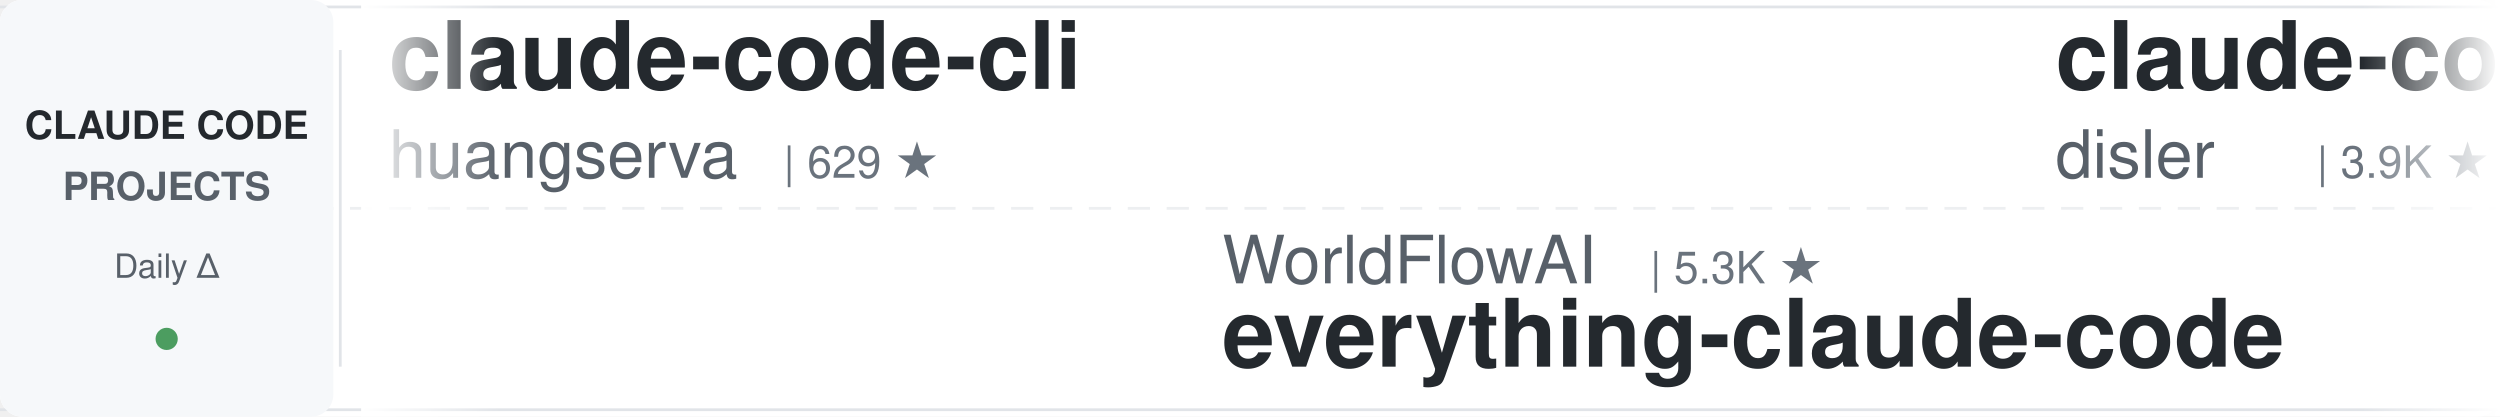
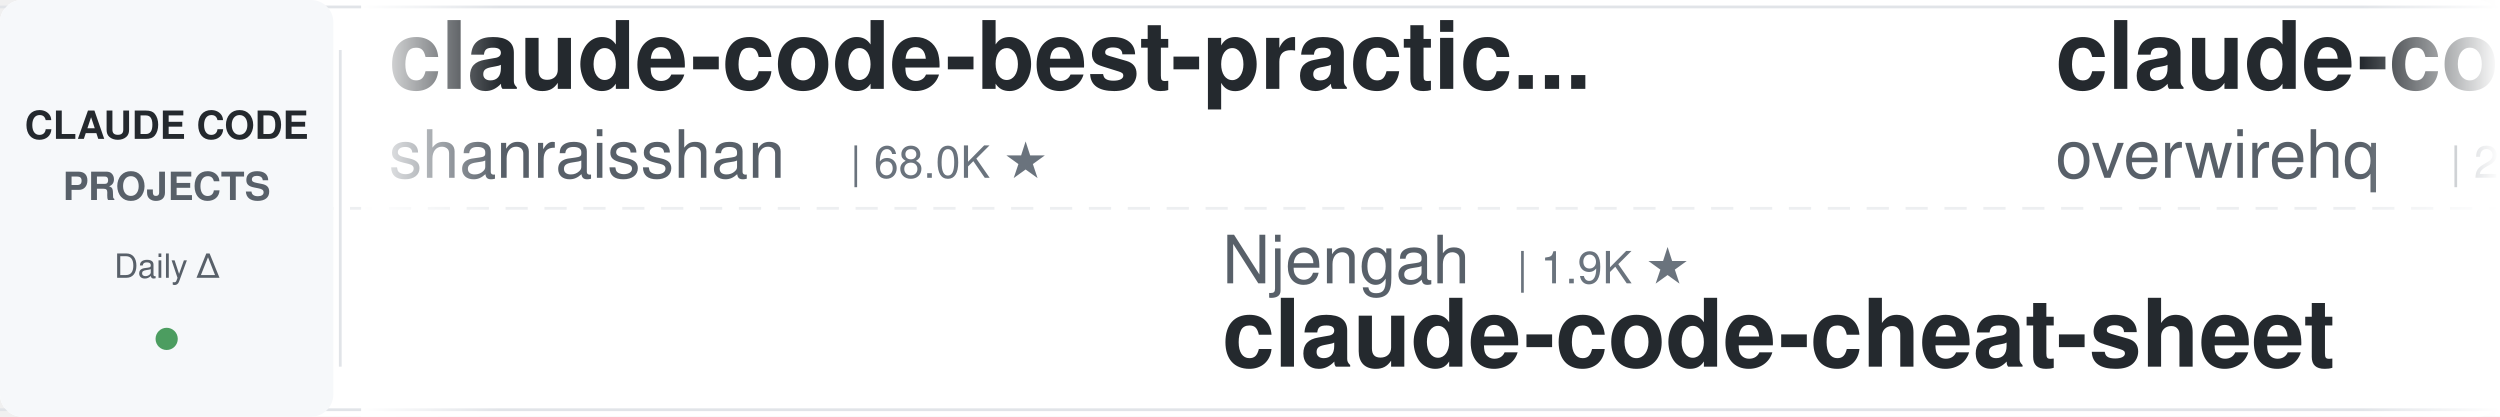
<svg xmlns="http://www.w3.org/2000/svg" width="900" height="150">
  <defs>
    <linearGradient id="leftFade" x1="0%" y1="0%" x2="100%" y2="0%">
      <stop offset="0%" style="stop-color:#ffffff;stop-opacity:1" />
      <stop offset="100%" style="stop-color:#ffffff;stop-opacity:0" />
    </linearGradient>
    <linearGradient id="rightFade" x1="0%" y1="0%" x2="100%" y2="0%">
      <stop offset="0%" style="stop-color:#ffffff;stop-opacity:0" />
      <stop offset="100%" style="stop-color:#ffffff;stop-opacity:1" />
    </linearGradient>
  </defs>
  <rect width="900" height="150" fill="#ffffff" rx="8" />
  <rect x="0" y="2" width="900" height="1" fill="#e1e4e8" />
  <rect x="0" y="147" width="900" height="1" fill="#e1e4e8" />
  <line x1="0" y1="75" x2="900" y2="75" stroke="#e1e4e8" stroke-width="1" stroke-dasharray="8 6" opacity="0.6" />
  <rect x="0" y="0" width="120" height="150" fill="#f6f8fa" rx="8" />
  <text x="60" y="50" font-family="-apple-system, BlinkMacSystemFont, 'Segoe UI', Helvetica, Arial, sans-serif" font-size="14" font-weight="600" fill="#24292e" text-anchor="middle">CLAUDE CODE</text>
  <text x="60" y="72" font-family="-apple-system, BlinkMacSystemFont, 'Segoe UI', Helvetica, Arial, sans-serif" font-size="14" font-weight="600" fill="#586069" text-anchor="middle">PROJECTS</text>
  <text x="60" y="100" font-family="-apple-system, BlinkMacSystemFont, 'Segoe UI', Helvetica, Arial, sans-serif" font-size="12" font-weight="500" fill="#586069" text-anchor="middle">Daily Δ</text>
  <circle cx="60" cy="122" r="4" fill="#22863a" opacity="0.8" />
  <rect x="122" y="18" width="1" height="114" fill="#e1e4e8" />
  <clipPath id="tickerClip">
    <rect x="130" y="0" width="770" height="150" />
  </clipPath>
  <g clip-path="url(#tickerClip)">
    <g id="tickerItems">
      <animateTransform attributeName="transform" attributeType="XML" type="translate" from="0 0" to="-3000 0" dur="54s" repeatCount="indefinite" />
      <g transform="translate(0, 0)">
-         <text x="140" y="32" font-family="-apple-system, BlinkMacSystemFont, 'Segoe UI', Helvetica, Arial, sans-serif" font-size="34" font-weight="600" fill="#24292e">claude-code-cli</text>
-         <text x="140" y="64" font-family="-apple-system, BlinkMacSystemFont, 'Segoe UI', Helvetica, Arial, sans-serif" font-size="24" font-weight="400" fill="#586069">huangserva</text>
-         <text x="282" y="64" font-family="-apple-system, BlinkMacSystemFont, 'Segoe UI', Helvetica, Arial, sans-serif" font-size="16" font-weight="500" fill="#6a737d">| 629 ★</text>
+         <text x="140" y="32" font-family="-apple-system, BlinkMacSystemFont, 'Segoe UI', Helvetica, Arial, sans-serif" font-size="34" font-weight="600" fill="#24292e">claude-code-best-practic...</text>
+         <text x="140" y="64" font-family="-apple-system, BlinkMacSystemFont, 'Segoe UI', Helvetica, Arial, sans-serif" font-size="24" font-weight="400" fill="#586069">shanraisshan</text>
+         <text x="306" y="64" font-family="-apple-system, BlinkMacSystemFont, 'Segoe UI', Helvetica, Arial, sans-serif" font-size="16" font-weight="500" fill="#6a737d">| 68.0K ★</text>
      </g>
      <g transform="translate(300, 0)">
-         <text x="140" y="102" font-family="-apple-system, BlinkMacSystemFont, 'Segoe UI', Helvetica, Arial, sans-serif" font-size="24" font-weight="400" fill="#586069">WorldFlowAI</text>
-         <text x="294" y="102" font-family="-apple-system, BlinkMacSystemFont, 'Segoe UI', Helvetica, Arial, sans-serif" font-size="16" font-weight="500" fill="#6a737d">| 5.3K ★</text>
-         <text x="140" y="132" font-family="-apple-system, BlinkMacSystemFont, 'Segoe UI', Helvetica, Arial, sans-serif" font-size="34" font-weight="600" fill="#24292e">everything-claude-code</text>
+         <text x="140" y="102" font-family="-apple-system, BlinkMacSystemFont, 'Segoe UI', Helvetica, Arial, sans-serif" font-size="24" font-weight="400" fill="#586069">Njengah</text>
+         <text x="246" y="102" font-family="-apple-system, BlinkMacSystemFont, 'Segoe UI', Helvetica, Arial, sans-serif" font-size="16" font-weight="500" fill="#6a737d">| 1.9K ★</text>
+         <text x="140" y="132" font-family="-apple-system, BlinkMacSystemFont, 'Segoe UI', Helvetica, Arial, sans-serif" font-size="34" font-weight="600" fill="#24292e">claude-code-cheat-sheet</text>
      </g>
      <g transform="translate(600, 0)">
-         <text x="140" y="32" font-family="-apple-system, BlinkMacSystemFont, 'Segoe UI', Helvetica, Arial, sans-serif" font-size="34" font-weight="600" fill="#24292e">claude-code-hooks-master...</text>
-         <text x="140" y="64" font-family="-apple-system, BlinkMacSystemFont, 'Segoe UI', Helvetica, Arial, sans-serif" font-size="24" font-weight="400" fill="#586069">disler</text>
-         <text x="234" y="64" font-family="-apple-system, BlinkMacSystemFont, 'Segoe UI', Helvetica, Arial, sans-serif" font-size="16" font-weight="500" fill="#6a737d">| 3.9K ★</text>
+         <text x="140" y="32" font-family="-apple-system, BlinkMacSystemFont, 'Segoe UI', Helvetica, Arial, sans-serif" font-size="34" font-weight="600" fill="#24292e">claude-code-telegram</text>
+         <text x="140" y="64" font-family="-apple-system, BlinkMacSystemFont, 'Segoe UI', Helvetica, Arial, sans-serif" font-size="24" font-weight="400" fill="#586069">overwirehq</text>
+         <text x="282" y="64" font-family="-apple-system, BlinkMacSystemFont, 'Segoe UI', Helvetica, Arial, sans-serif" font-size="16" font-weight="500" fill="#6a737d">| 2.8K ★</text>
      </g>
      <g transform="translate(900, 0)">
-         <text x="140" y="102" font-family="-apple-system, BlinkMacSystemFont, 'Segoe UI', Helvetica, Arial, sans-serif" font-size="24" font-weight="400" fill="#586069">diet103</text>
-         <text x="246" y="102" font-family="-apple-system, BlinkMacSystemFont, 'Segoe UI', Helvetica, Arial, sans-serif" font-size="16" font-weight="500" fill="#6a737d">| 10.0K ★</text>
-         <text x="140" y="132" font-family="-apple-system, BlinkMacSystemFont, 'Segoe UI', Helvetica, Arial, sans-serif" font-size="34" font-weight="600" fill="#24292e">claude-code-infrastructu...</text>
+         <text x="140" y="102" font-family="-apple-system, BlinkMacSystemFont, 'Segoe UI', Helvetica, Arial, sans-serif" font-size="24" font-weight="400" fill="#586069">fuergaosi233</text>
+         <text x="306" y="102" font-family="-apple-system, BlinkMacSystemFont, 'Segoe UI', Helvetica, Arial, sans-serif" font-size="16" font-weight="500" fill="#6a737d">| 2.8K ★</text>
+         <text x="140" y="132" font-family="-apple-system, BlinkMacSystemFont, 'Segoe UI', Helvetica, Arial, sans-serif" font-size="34" font-weight="600" fill="#24292e">claude-code-proxy</text>
      </g>
      <g transform="translate(1200, 0)">
-         <text x="140" y="32" font-family="-apple-system, BlinkMacSystemFont, 'Segoe UI', Helvetica, Arial, sans-serif" font-size="34" font-weight="600" fill="#24292e">everything-claude-code-z...</text>
-         <text x="140" y="64" font-family="-apple-system, BlinkMacSystemFont, 'Segoe UI', Helvetica, Arial, sans-serif" font-size="24" font-weight="400" fill="#586069">xu-xiang</text>
-         <text x="258" y="64" font-family="-apple-system, BlinkMacSystemFont, 'Segoe UI', Helvetica, Arial, sans-serif" font-size="16" font-weight="500" fill="#6a737d">| 2.0K ★</text>
+         <text x="140" y="32" font-family="-apple-system, BlinkMacSystemFont, 'Segoe UI', Helvetica, Arial, sans-serif" font-size="34" font-weight="600" fill="#24292e">awesome-claude-code-tool...</text>
+         <text x="140" y="64" font-family="-apple-system, BlinkMacSystemFont, 'Segoe UI', Helvetica, Arial, sans-serif" font-size="24" font-weight="400" fill="#586069">rohitg00</text>
+         <text x="258" y="64" font-family="-apple-system, BlinkMacSystemFont, 'Segoe UI', Helvetica, Arial, sans-serif" font-size="16" font-weight="500" fill="#6a737d">| 2.7K ★</text>
      </g>
      <g transform="translate(1500, 0)">
-         <text x="140" y="102" font-family="-apple-system, BlinkMacSystemFont, 'Segoe UI', Helvetica, Arial, sans-serif" font-size="24" font-weight="400" fill="#586069">hangsman</text>
-         <text x="258" y="102" font-family="-apple-system, BlinkMacSystemFont, 'Segoe UI', Helvetica, Arial, sans-serif" font-size="16" font-weight="500" fill="#6a737d">| 799 ★</text>
-         <text x="140" y="132" font-family="-apple-system, BlinkMacSystemFont, 'Segoe UI', Helvetica, Arial, sans-serif" font-size="34" font-weight="600" fill="#24292e">claude-code-source</text>
+         <text x="140" y="102" font-family="-apple-system, BlinkMacSystemFont, 'Segoe UI', Helvetica, Arial, sans-serif" font-size="24" font-weight="400" fill="#586069">Chachamaru127</text>
+         <text x="318" y="102" font-family="-apple-system, BlinkMacSystemFont, 'Segoe UI', Helvetica, Arial, sans-serif" font-size="16" font-weight="500" fill="#6a737d">| 3.2K ★</text>
+         <text x="140" y="132" font-family="-apple-system, BlinkMacSystemFont, 'Segoe UI', Helvetica, Arial, sans-serif" font-size="34" font-weight="600" fill="#24292e">claude-code-harness</text>
      </g>
      <g transform="translate(1800, 0)">
-         <text x="140" y="32" font-family="-apple-system, BlinkMacSystemFont, 'Segoe UI', Helvetica, Arial, sans-serif" font-size="34" font-weight="600" fill="#24292e">claude-code-source</text>
-         <text x="140" y="64" font-family="-apple-system, BlinkMacSystemFont, 'Segoe UI', Helvetica, Arial, sans-serif" font-size="24" font-weight="400" fill="#586069">AprilNEA</text>
-         <text x="258" y="64" font-family="-apple-system, BlinkMacSystemFont, 'Segoe UI', Helvetica, Arial, sans-serif" font-size="16" font-weight="500" fill="#6a737d">| 394 ★</text>
+         <text x="140" y="32" font-family="-apple-system, BlinkMacSystemFont, 'Segoe UI', Helvetica, Arial, sans-serif" font-size="34" font-weight="600" fill="#24292e">ECC</text>
+         <text x="140" y="64" font-family="-apple-system, BlinkMacSystemFont, 'Segoe UI', Helvetica, Arial, sans-serif" font-size="24" font-weight="400" fill="#586069">affaan-m</text>
+         <text x="258" y="64" font-family="-apple-system, BlinkMacSystemFont, 'Segoe UI', Helvetica, Arial, sans-serif" font-size="16" font-weight="500" fill="#6a737d">| 288.0K ★</text>
      </g>
      <g transform="translate(2100, 0)">
-         <text x="140" y="102" font-family="-apple-system, BlinkMacSystemFont, 'Segoe UI', Helvetica, Arial, sans-serif" font-size="24" font-weight="400" fill="#586069">overwirehq</text>
-         <text x="282" y="102" font-family="-apple-system, BlinkMacSystemFont, 'Segoe UI', Helvetica, Arial, sans-serif" font-size="16" font-weight="500" fill="#6a737d">| 2.8K ★</text>
-         <text x="140" y="132" font-family="-apple-system, BlinkMacSystemFont, 'Segoe UI', Helvetica, Arial, sans-serif" font-size="34" font-weight="600" fill="#24292e">claude-code-telegram</text>
+         <text x="140" y="102" font-family="-apple-system, BlinkMacSystemFont, 'Segoe UI', Helvetica, Arial, sans-serif" font-size="24" font-weight="400" fill="#586069">nicedreamzapp</text>
+         <text x="318" y="102" font-family="-apple-system, BlinkMacSystemFont, 'Segoe UI', Helvetica, Arial, sans-serif" font-size="16" font-weight="500" fill="#6a737d">| 3.4K ★</text>
+         <text x="140" y="132" font-family="-apple-system, BlinkMacSystemFont, 'Segoe UI', Helvetica, Arial, sans-serif" font-size="34" font-weight="600" fill="#24292e">claude-code-local</text>
      </g>
      <g transform="translate(2400, 0)">
-         <text x="140" y="32" font-family="-apple-system, BlinkMacSystemFont, 'Segoe UI', Helvetica, Arial, sans-serif" font-size="34" font-weight="600" fill="#24292e">Dive-into-Claude-Code</text>
-         <text x="140" y="64" font-family="-apple-system, BlinkMacSystemFont, 'Segoe UI', Helvetica, Arial, sans-serif" font-size="24" font-weight="400" fill="#586069">VILA-Lab</text>
-         <text x="258" y="64" font-family="-apple-system, BlinkMacSystemFont, 'Segoe UI', Helvetica, Arial, sans-serif" font-size="16" font-weight="500" fill="#6a737d">| 2.2K ★</text>
+         <text x="140" y="32" font-family="-apple-system, BlinkMacSystemFont, 'Segoe UI', Helvetica, Arial, sans-serif" font-size="34" font-weight="600" fill="#24292e">arcads-claude-code</text>
+         <text x="140" y="64" font-family="-apple-system, BlinkMacSystemFont, 'Segoe UI', Helvetica, Arial, sans-serif" font-size="24" font-weight="400" fill="#586069">krusemediallc</text>
+         <text x="318" y="64" font-family="-apple-system, BlinkMacSystemFont, 'Segoe UI', Helvetica, Arial, sans-serif" font-size="16" font-weight="500" fill="#6a737d">| 1.6K ★</text>
      </g>
      <g transform="translate(2700, 0)">
-         <text x="140" y="102" font-family="-apple-system, BlinkMacSystemFont, 'Segoe UI', Helvetica, Arial, sans-serif" font-size="24" font-weight="400" fill="#586069">davila7</text>
-         <text x="246" y="102" font-family="-apple-system, BlinkMacSystemFont, 'Segoe UI', Helvetica, Arial, sans-serif" font-size="16" font-weight="500" fill="#6a737d">| 32.9K ★</text>
-         <text x="140" y="132" font-family="-apple-system, BlinkMacSystemFont, 'Segoe UI', Helvetica, Arial, sans-serif" font-size="34" font-weight="600" fill="#24292e">claude-code-templates</text>
+         <text x="140" y="102" font-family="-apple-system, BlinkMacSystemFont, 'Segoe UI', Helvetica, Arial, sans-serif" font-size="24" font-weight="400" fill="#586069">huangserva</text>
+         <text x="282" y="102" font-family="-apple-system, BlinkMacSystemFont, 'Segoe UI', Helvetica, Arial, sans-serif" font-size="16" font-weight="500" fill="#6a737d">| 629 ★</text>
+         <text x="140" y="132" font-family="-apple-system, BlinkMacSystemFont, 'Segoe UI', Helvetica, Arial, sans-serif" font-size="34" font-weight="600" fill="#24292e">claude-code-cli</text>
      </g>
      <g transform="translate(3000, 0)">
-         <text x="140" y="32" font-family="-apple-system, BlinkMacSystemFont, 'Segoe UI', Helvetica, Arial, sans-serif" font-size="34" font-weight="600" fill="#24292e">claude-code-cli</text>
-         <text x="140" y="64" font-family="-apple-system, BlinkMacSystemFont, 'Segoe UI', Helvetica, Arial, sans-serif" font-size="24" font-weight="400" fill="#586069">huangserva</text>
-         <text x="282" y="64" font-family="-apple-system, BlinkMacSystemFont, 'Segoe UI', Helvetica, Arial, sans-serif" font-size="16" font-weight="500" fill="#6a737d">| 629 ★</text>
+         <text x="140" y="32" font-family="-apple-system, BlinkMacSystemFont, 'Segoe UI', Helvetica, Arial, sans-serif" font-size="34" font-weight="600" fill="#24292e">claude-code-best-practic...</text>
+         <text x="140" y="64" font-family="-apple-system, BlinkMacSystemFont, 'Segoe UI', Helvetica, Arial, sans-serif" font-size="24" font-weight="400" fill="#586069">shanraisshan</text>
+         <text x="306" y="64" font-family="-apple-system, BlinkMacSystemFont, 'Segoe UI', Helvetica, Arial, sans-serif" font-size="16" font-weight="500" fill="#6a737d">| 68.0K ★</text>
      </g>
      <g transform="translate(3300, 0)">
-         <text x="140" y="102" font-family="-apple-system, BlinkMacSystemFont, 'Segoe UI', Helvetica, Arial, sans-serif" font-size="24" font-weight="400" fill="#586069">WorldFlowAI</text>
-         <text x="294" y="102" font-family="-apple-system, BlinkMacSystemFont, 'Segoe UI', Helvetica, Arial, sans-serif" font-size="16" font-weight="500" fill="#6a737d">| 5.3K ★</text>
-         <text x="140" y="132" font-family="-apple-system, BlinkMacSystemFont, 'Segoe UI', Helvetica, Arial, sans-serif" font-size="34" font-weight="600" fill="#24292e">everything-claude-code</text>
+         <text x="140" y="102" font-family="-apple-system, BlinkMacSystemFont, 'Segoe UI', Helvetica, Arial, sans-serif" font-size="24" font-weight="400" fill="#586069">Njengah</text>
+         <text x="246" y="102" font-family="-apple-system, BlinkMacSystemFont, 'Segoe UI', Helvetica, Arial, sans-serif" font-size="16" font-weight="500" fill="#6a737d">| 1.9K ★</text>
+         <text x="140" y="132" font-family="-apple-system, BlinkMacSystemFont, 'Segoe UI', Helvetica, Arial, sans-serif" font-size="34" font-weight="600" fill="#24292e">claude-code-cheat-sheet</text>
      </g>
      <g transform="translate(3600, 0)">
-         <text x="140" y="32" font-family="-apple-system, BlinkMacSystemFont, 'Segoe UI', Helvetica, Arial, sans-serif" font-size="34" font-weight="600" fill="#24292e">claude-code-hooks-master...</text>
-         <text x="140" y="64" font-family="-apple-system, BlinkMacSystemFont, 'Segoe UI', Helvetica, Arial, sans-serif" font-size="24" font-weight="400" fill="#586069">disler</text>
-         <text x="234" y="64" font-family="-apple-system, BlinkMacSystemFont, 'Segoe UI', Helvetica, Arial, sans-serif" font-size="16" font-weight="500" fill="#6a737d">| 3.9K ★</text>
+         <text x="140" y="32" font-family="-apple-system, BlinkMacSystemFont, 'Segoe UI', Helvetica, Arial, sans-serif" font-size="34" font-weight="600" fill="#24292e">claude-code-telegram</text>
+         <text x="140" y="64" font-family="-apple-system, BlinkMacSystemFont, 'Segoe UI', Helvetica, Arial, sans-serif" font-size="24" font-weight="400" fill="#586069">overwirehq</text>
+         <text x="282" y="64" font-family="-apple-system, BlinkMacSystemFont, 'Segoe UI', Helvetica, Arial, sans-serif" font-size="16" font-weight="500" fill="#6a737d">| 2.8K ★</text>
      </g>
      <g transform="translate(3900, 0)">
-         <text x="140" y="102" font-family="-apple-system, BlinkMacSystemFont, 'Segoe UI', Helvetica, Arial, sans-serif" font-size="24" font-weight="400" fill="#586069">diet103</text>
-         <text x="246" y="102" font-family="-apple-system, BlinkMacSystemFont, 'Segoe UI', Helvetica, Arial, sans-serif" font-size="16" font-weight="500" fill="#6a737d">| 10.0K ★</text>
-         <text x="140" y="132" font-family="-apple-system, BlinkMacSystemFont, 'Segoe UI', Helvetica, Arial, sans-serif" font-size="34" font-weight="600" fill="#24292e">claude-code-infrastructu...</text>
+         <text x="140" y="102" font-family="-apple-system, BlinkMacSystemFont, 'Segoe UI', Helvetica, Arial, sans-serif" font-size="24" font-weight="400" fill="#586069">fuergaosi233</text>
+         <text x="306" y="102" font-family="-apple-system, BlinkMacSystemFont, 'Segoe UI', Helvetica, Arial, sans-serif" font-size="16" font-weight="500" fill="#6a737d">| 2.8K ★</text>
+         <text x="140" y="132" font-family="-apple-system, BlinkMacSystemFont, 'Segoe UI', Helvetica, Arial, sans-serif" font-size="34" font-weight="600" fill="#24292e">claude-code-proxy</text>
      </g>
    </g>
  </g>
  <rect x="130" y="0" width="50" height="150" fill="url(#leftFade)" />
  <rect x="850" y="0" width="50" height="150" fill="url(#rightFade)" />
</svg>
